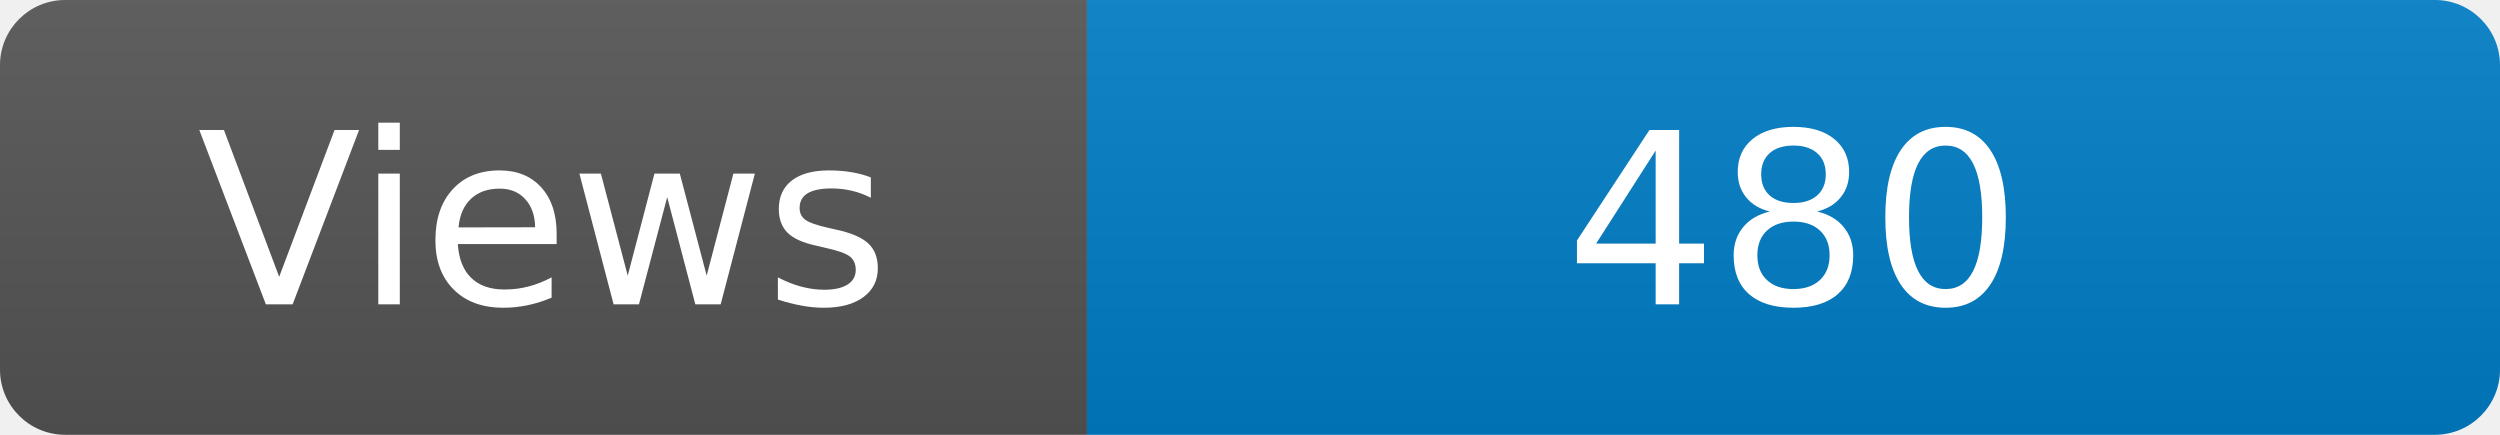
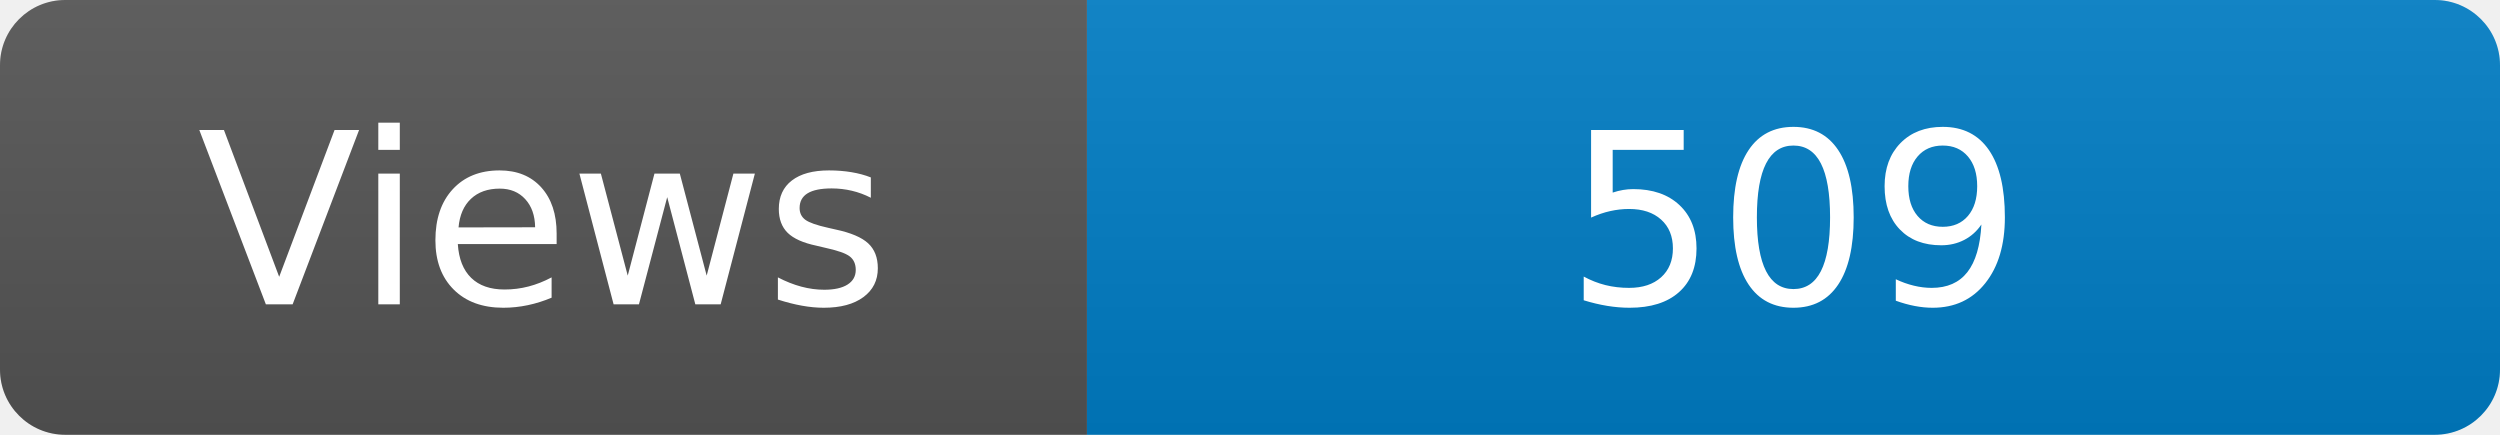
<svg xmlns="http://www.w3.org/2000/svg" width="115" height="20" role="img" aria-label="Maintained?: yes">
  <linearGradient id="s" x2="0" y2="100%">
    <stop offset="0" stop-color="#bbb" stop-opacity=".1" />
    <stop offset="1" stop-opacity=".1" />
  </linearGradient>
  <clipPath id="r">
    <rect width="115" height="20" rx="3" fill="#fff" />
  </clipPath>
  <g clip-path="url(#r)">
    <rect width="50" height="20" fill="#555" />
    <rect x="50" width="160" height="20" fill="#007ec6" />
    <rect width="115" height="20" fill="url(#s)" />
  </g>
  <g fill="#fff" text-anchor="middle" font-family="Verdana,Geneva,DejaVu Sans,sans-serif" font-size="110">
    <text x="250" y="140" transform="scale(.1)" fill="#fff">Views</text>
-     <text x="825" y="140" transform="scale(.1)" fill="#fff">480</text>
+     <text x="825" y="140" transform="scale(.1)" fill="#fff">509</text>
  </g>
</svg>
